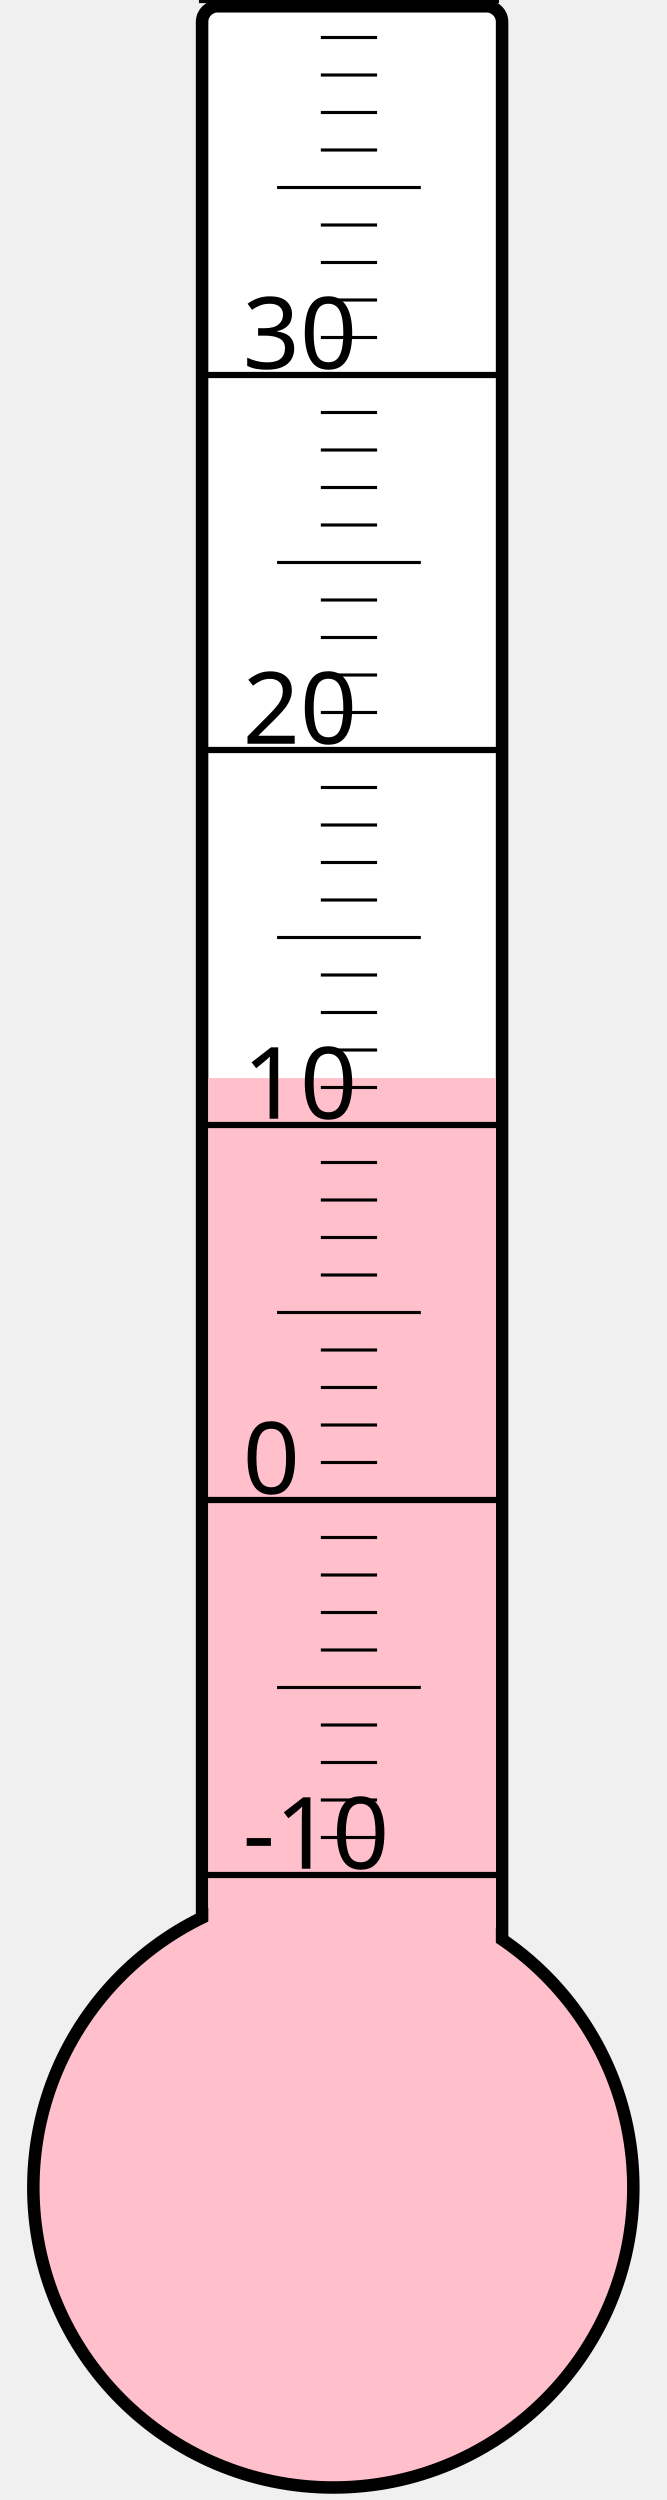
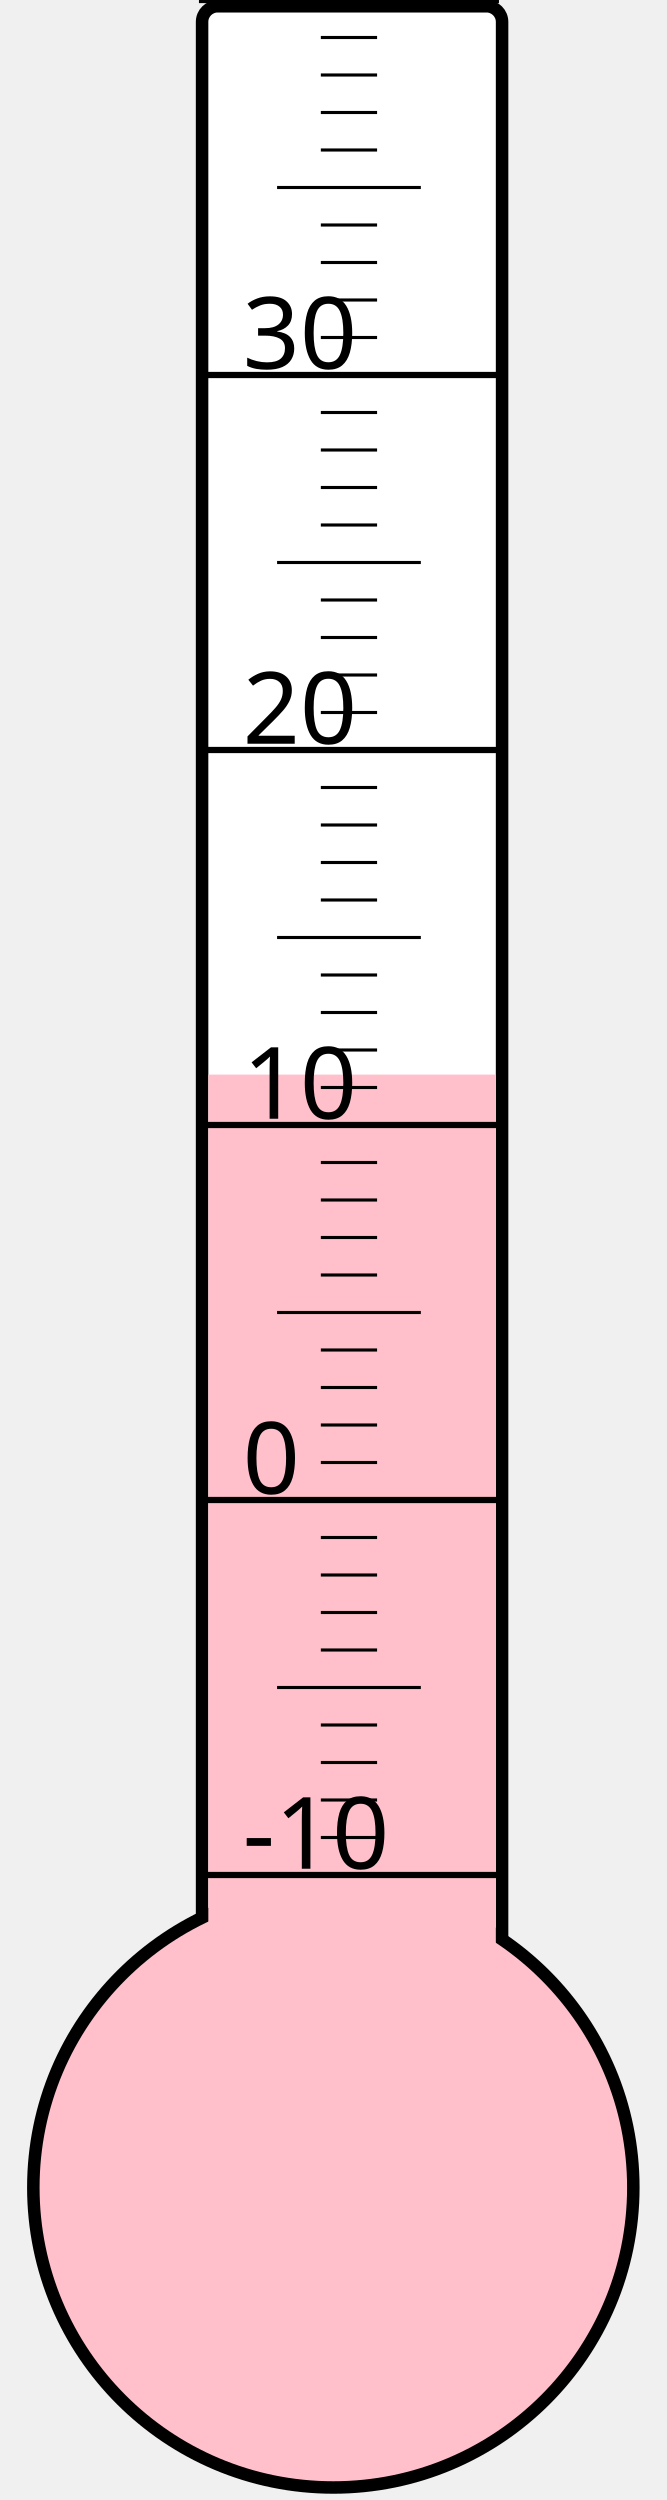
<svg xmlns="http://www.w3.org/2000/svg" width="40px" height="150px" viewBox="0 0 200 800">
  <rect width="200" height="800" x="0" y="0" style="fill: #ffffeb; fill-opacity: 0;" />
  <rect width="96" height="680" x="58" y="2" rx="5" ry="5" style="fill: white; fill-opacity: 1; stroke: black; stroke-width: 4;" />
  <circle cx="100" cy="700" r="96" style="fill: pink; stroke: black; stroke-width: 4;" />
-   <rect width="92" height="355.0" x="60" y="345.0" style="fill: pink; fill-opacity: 1; stroke-width: 0;" />
+   <rect width="92" height="356.125" x="60" y="343.875" style="fill: pink; fill-opacity: 1; stroke-width: 0;" />
  <text x="71" y="598" style="font-family: sans-serif; font-size: 24pt;">-10</text>
  <text x="71" y="478" style="font-family: sans-serif; font-size: 24pt;">0</text>
  <text x="71" y="358" style="font-family: sans-serif; font-size: 24pt;">10</text>
  <text x="71" y="238" style="font-family: sans-serif; font-size: 24pt;">20</text>
  <text x="71" y="118" style="font-family: sans-serif; font-size: 24pt;">30</text>
  <g style="stroke: black;">
    <line x1="57" y1="600" x2="153" y2="600" style="stroke-width: 2;" />
    <line x1="96" y1="588" x2="114" y2="588" style="stroke-width: 1;" />
    <line x1="96" y1="576" x2="114" y2="576" style="stroke-width: 1;" />
    <line x1="96" y1="564" x2="114" y2="564" style="stroke-width: 1;" />
    <line x1="96" y1="552" x2="114" y2="552" style="stroke-width: 1;" />
    <line x1="82" y1="540" x2="128" y2="540" style="stroke-width: 1;" />
    <line x1="96" y1="528" x2="114" y2="528" style="stroke-width: 1;" />
    <line x1="96" y1="516" x2="114" y2="516" style="stroke-width: 1;" />
    <line x1="96" y1="504" x2="114" y2="504" style="stroke-width: 1;" />
    <line x1="96" y1="492" x2="114" y2="492" style="stroke-width: 1;" />
    <line x1="57" y1="480" x2="153" y2="480" style="stroke-width: 2;" />
    <line x1="96" y1="468" x2="114" y2="468" style="stroke-width: 1;" />
    <line x1="96" y1="456" x2="114" y2="456" style="stroke-width: 1;" />
    <line x1="96" y1="444" x2="114" y2="444" style="stroke-width: 1;" />
    <line x1="96" y1="432" x2="114" y2="432" style="stroke-width: 1;" />
    <line x1="82" y1="420" x2="128" y2="420" style="stroke-width: 1;" />
    <line x1="96" y1="408" x2="114" y2="408" style="stroke-width: 1;" />
    <line x1="96" y1="396" x2="114" y2="396" style="stroke-width: 1;" />
    <line x1="96" y1="384" x2="114" y2="384" style="stroke-width: 1;" />
    <line x1="96" y1="372" x2="114" y2="372" style="stroke-width: 1;" />
    <line x1="57" y1="360" x2="153" y2="360" style="stroke-width: 2;" />
    <line x1="96" y1="348" x2="114" y2="348" style="stroke-width: 1;" />
    <line x1="96" y1="336" x2="114" y2="336" style="stroke-width: 1;" />
    <line x1="96" y1="324" x2="114" y2="324" style="stroke-width: 1;" />
    <line x1="96" y1="312" x2="114" y2="312" style="stroke-width: 1;" />
    <line x1="82" y1="300" x2="128" y2="300" style="stroke-width: 1;" />
    <line x1="96" y1="288" x2="114" y2="288" style="stroke-width: 1;" />
    <line x1="96" y1="276" x2="114" y2="276" style="stroke-width: 1;" />
    <line x1="96" y1="264" x2="114" y2="264" style="stroke-width: 1;" />
    <line x1="96" y1="252" x2="114" y2="252" style="stroke-width: 1;" />
    <line x1="57" y1="240" x2="153" y2="240" style="stroke-width: 2;" />
    <line x1="96" y1="228" x2="114" y2="228" style="stroke-width: 1;" />
    <line x1="96" y1="216" x2="114" y2="216" style="stroke-width: 1;" />
    <line x1="96" y1="204" x2="114" y2="204" style="stroke-width: 1;" />
    <line x1="96" y1="192" x2="114" y2="192" style="stroke-width: 1;" />
    <line x1="82" y1="180" x2="128" y2="180" style="stroke-width: 1;" />
    <line x1="96" y1="168" x2="114" y2="168" style="stroke-width: 1;" />
    <line x1="96" y1="156" x2="114" y2="156" style="stroke-width: 1;" />
    <line x1="96" y1="144" x2="114" y2="144" style="stroke-width: 1;" />
    <line x1="96" y1="132" x2="114" y2="132" style="stroke-width: 1;" />
    <line x1="57" y1="120" x2="153" y2="120" style="stroke-width: 2;" />
    <line x1="96" y1="108" x2="114" y2="108" style="stroke-width: 1;" />
    <line x1="96" y1="96" x2="114" y2="96" style="stroke-width: 1;" />
    <line x1="96" y1="84" x2="114" y2="84" style="stroke-width: 1;" />
    <line x1="96" y1="72" x2="114" y2="72" style="stroke-width: 1;" />
    <line x1="82" y1="60" x2="128" y2="60" style="stroke-width: 1;" />
    <line x1="96" y1="48" x2="114" y2="48" style="stroke-width: 1;" />
    <line x1="96" y1="36" x2="114" y2="36" style="stroke-width: 1;" />
    <line x1="96" y1="24" x2="114" y2="24" style="stroke-width: 1;" />
    <line x1="96" y1="12" x2="114" y2="12" style="stroke-width: 1;" />
    <line x1="57" y1="0" x2="153" y2="0" style="stroke-width: 2;" />
  </g>
</svg>
